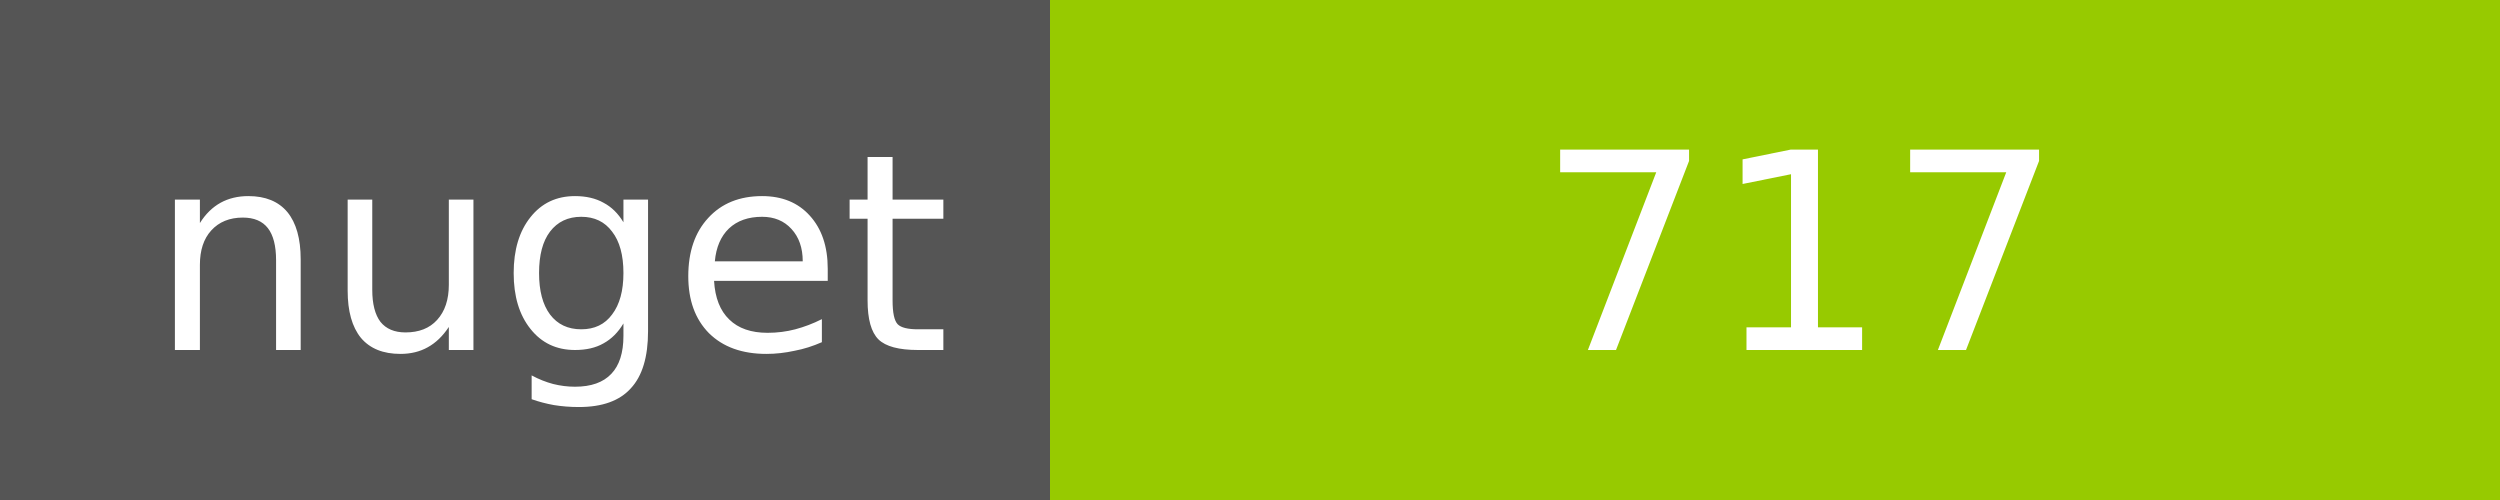
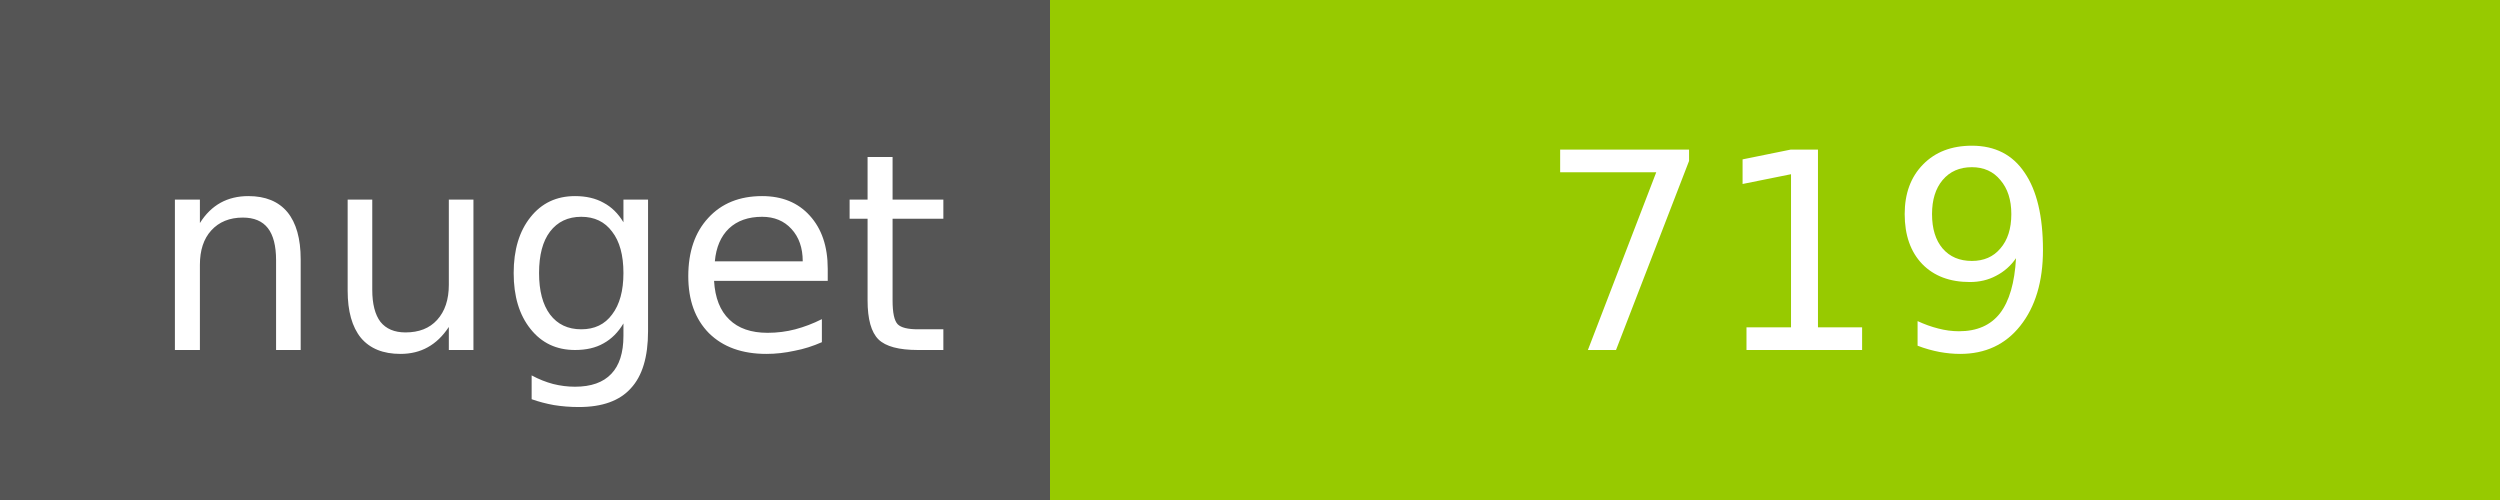
<svg xmlns="http://www.w3.org/2000/svg" width="100" height="20">
  <g shape-rendering="crispEdges">
    <path fill="#555" d="M0 0h42v20H0z" />
    <path fill="#97CA00" d="M42 0h58v20H42z" />
  </g>
  <g fill="#fff" text-anchor="middle" font-family="DejaVu Sans,Verdana,Geneva,sans-serif" font-size="11">
    <text x="22" y="14">nuget</text>
-     <text x="72" y="14">717</text>
+     <text x="72" y="14">719</text>
  </g>
</svg>
